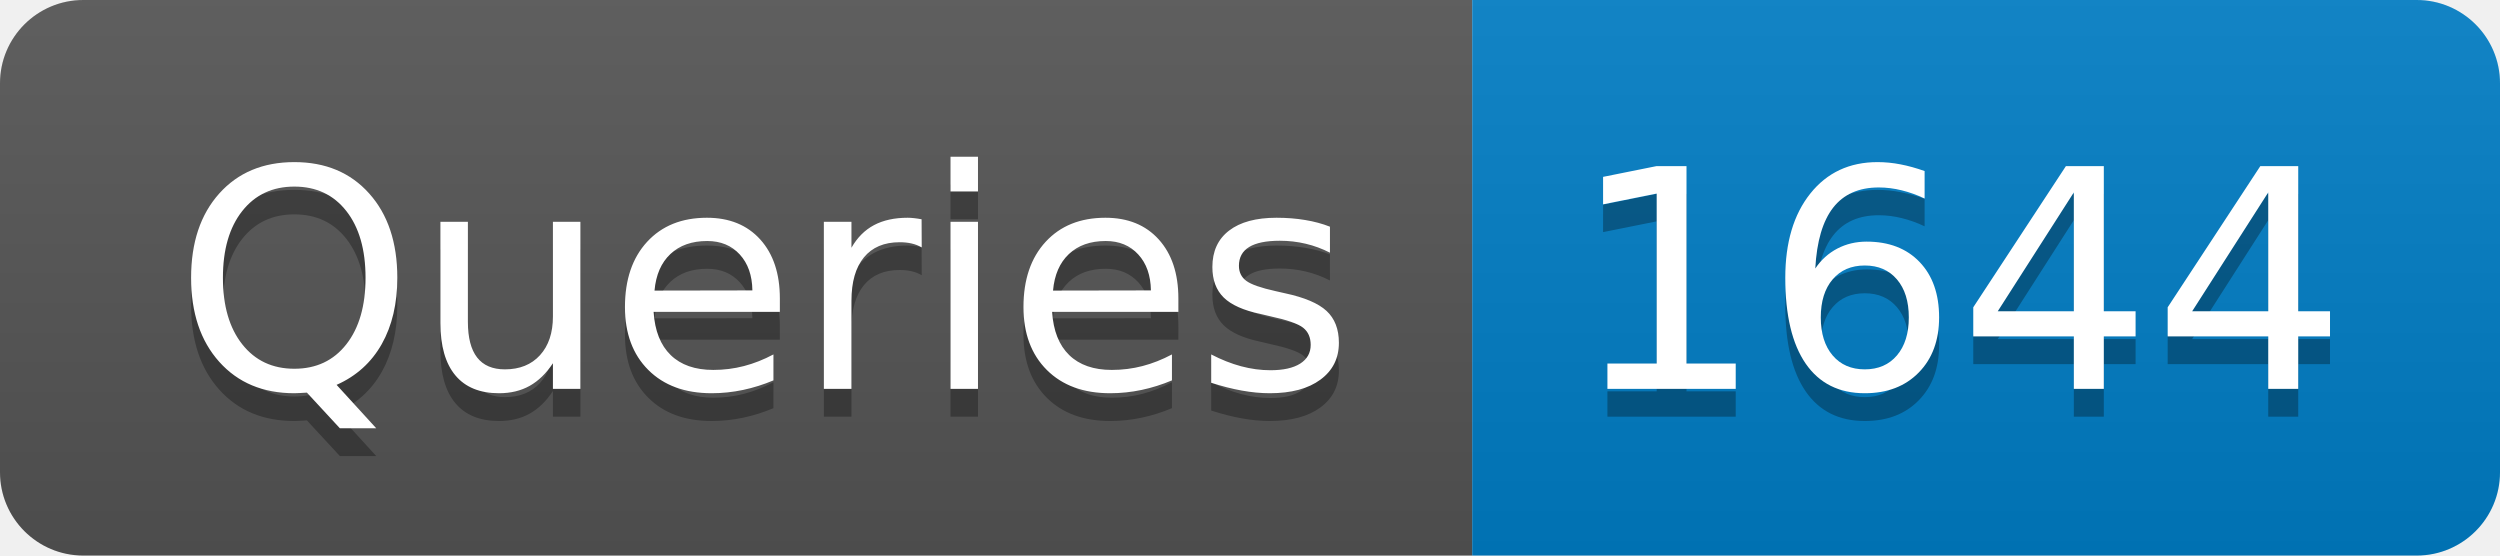
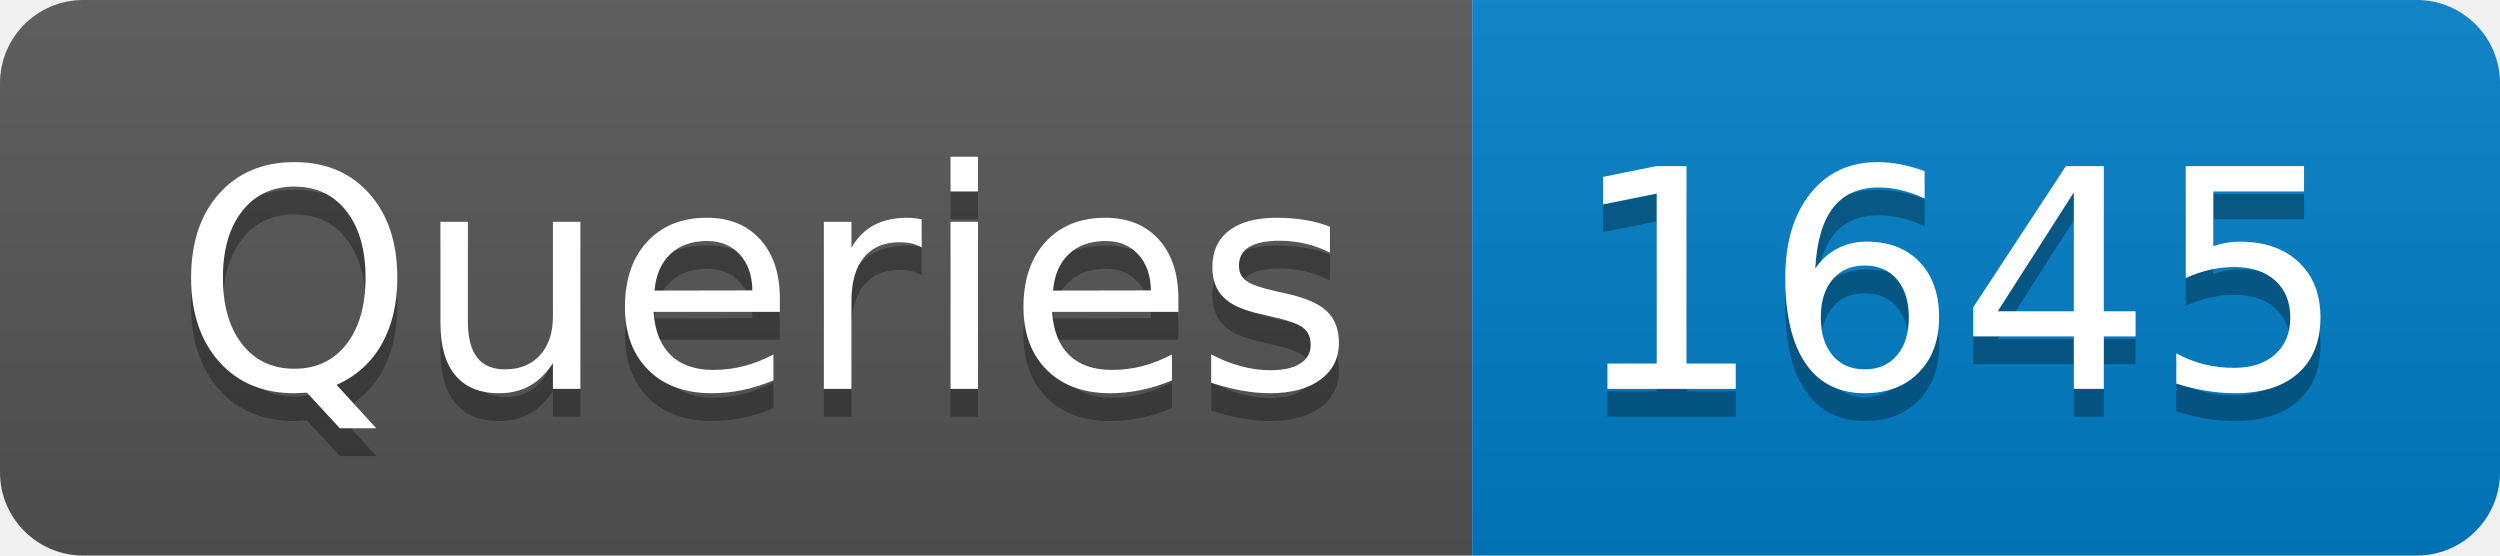
- <svg xmlns="http://www.w3.org/2000/svg" width="90" height="20" role="img" aria-label="Queries: 1644">
+ <svg xmlns="http://www.w3.org/2000/svg" width="90" height="20" role="img" aria-label="Queries: 1645">
  <linearGradient id="s" x2="0" y2="100%">
    <stop offset="0" stop-color="#bbb" stop-opacity=".1" />
    <stop offset="1" stop-opacity=".1" />
  </linearGradient>
  <clipPath id="r">
    <rect width="90" height="20" rx="3" fill="#fff" />
  </clipPath>
  <g clip-path="url(#r)">
    <rect width="53" height="20" fill="#555" />
    <rect x="53" width="37" height="20" fill="#007ec6" />
    <rect width="90" height="20" fill="url(#s)" />
  </g>
  <g fill="#fff" text-anchor="middle" font-family="Verdana,Geneva,DejaVu Sans,sans-serif" text-rendering="geometricPrecision" font-size="110">
    <text aria-hidden="true" x="275" y="150" fill="#010101" fill-opacity=".3" transform="scale(.1)" textLength="430">Queries</text>
    <text x="275" y="140" transform="scale(.1)" fill="#fff" textLength="430">Queries</text>
-     <text aria-hidden="true" x="705" y="150" fill="#010101" fill-opacity=".3" transform="scale(.1)" textLength="270">1644</text>
-     <text x="705" y="140" transform="scale(.1)" fill="#fff" textLength="270">1644</text>
+     <text aria-hidden="true" x="705" y="150" fill="#010101" fill-opacity=".3" transform="scale(.1)" textLength="270">1645</text>
+     <text x="705" y="140" transform="scale(.1)" fill="#fff" textLength="270">1645</text>
  </g>
</svg>
